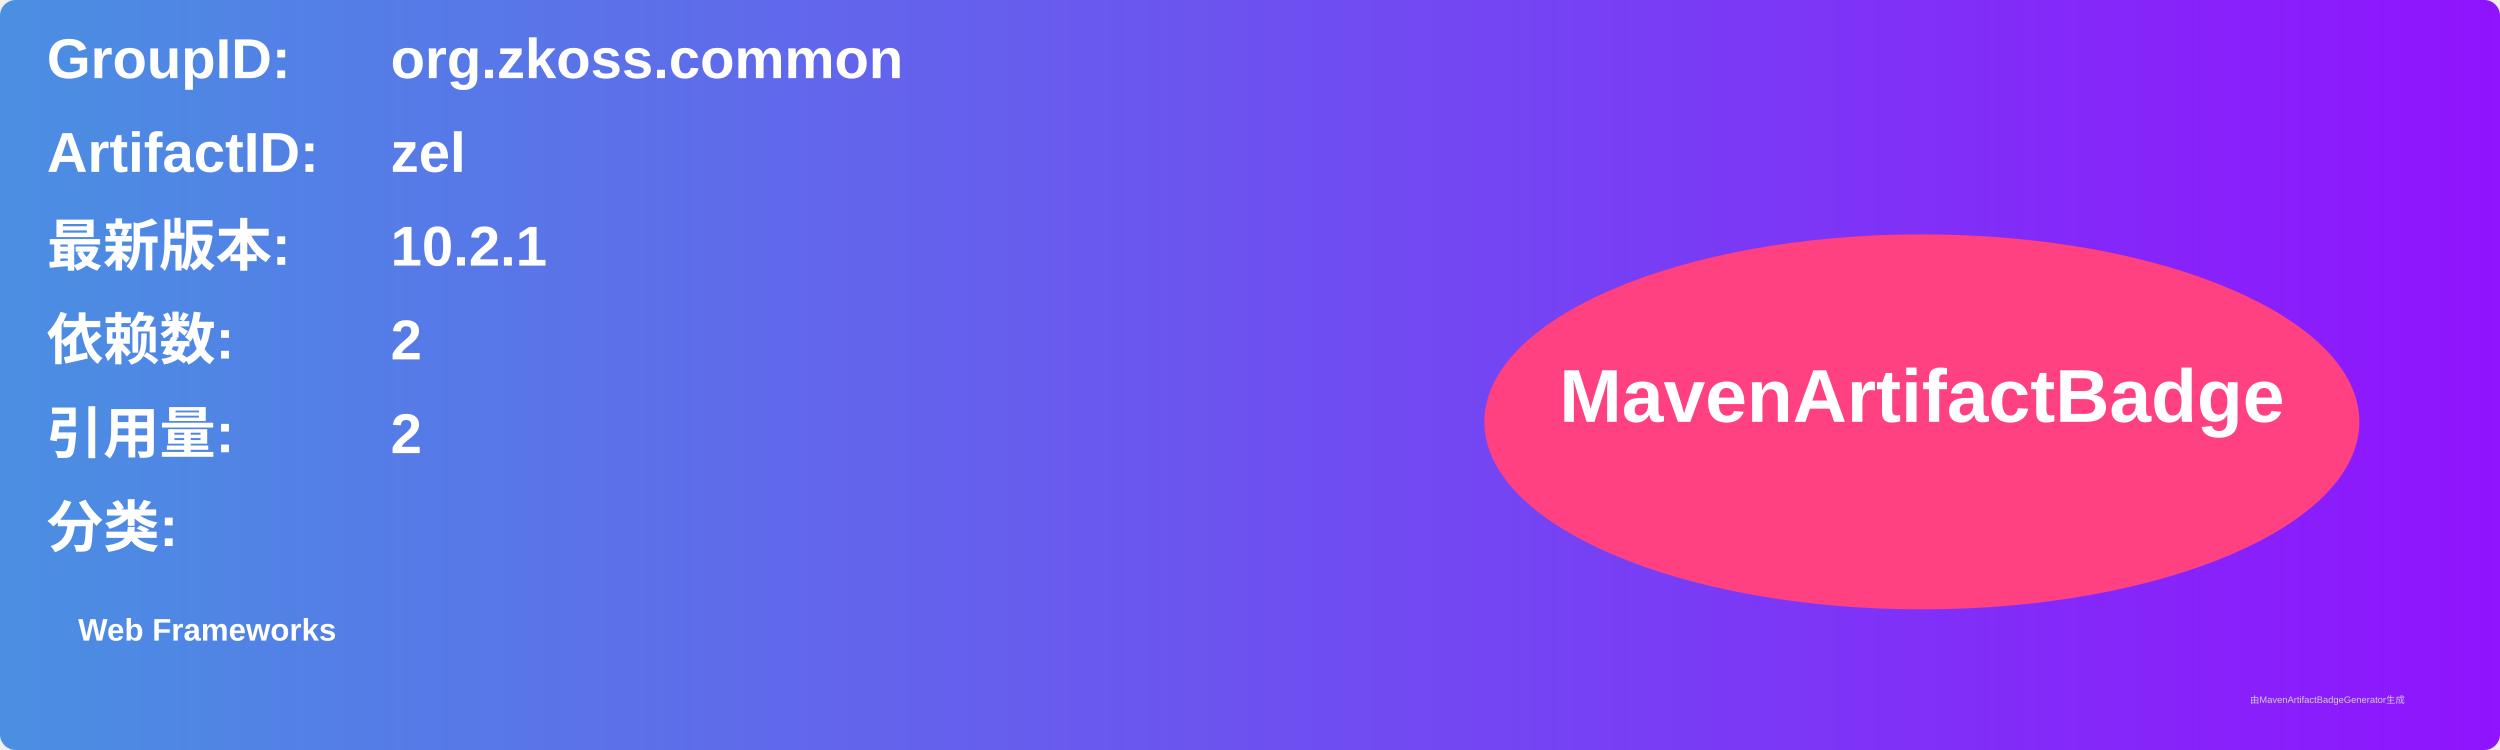
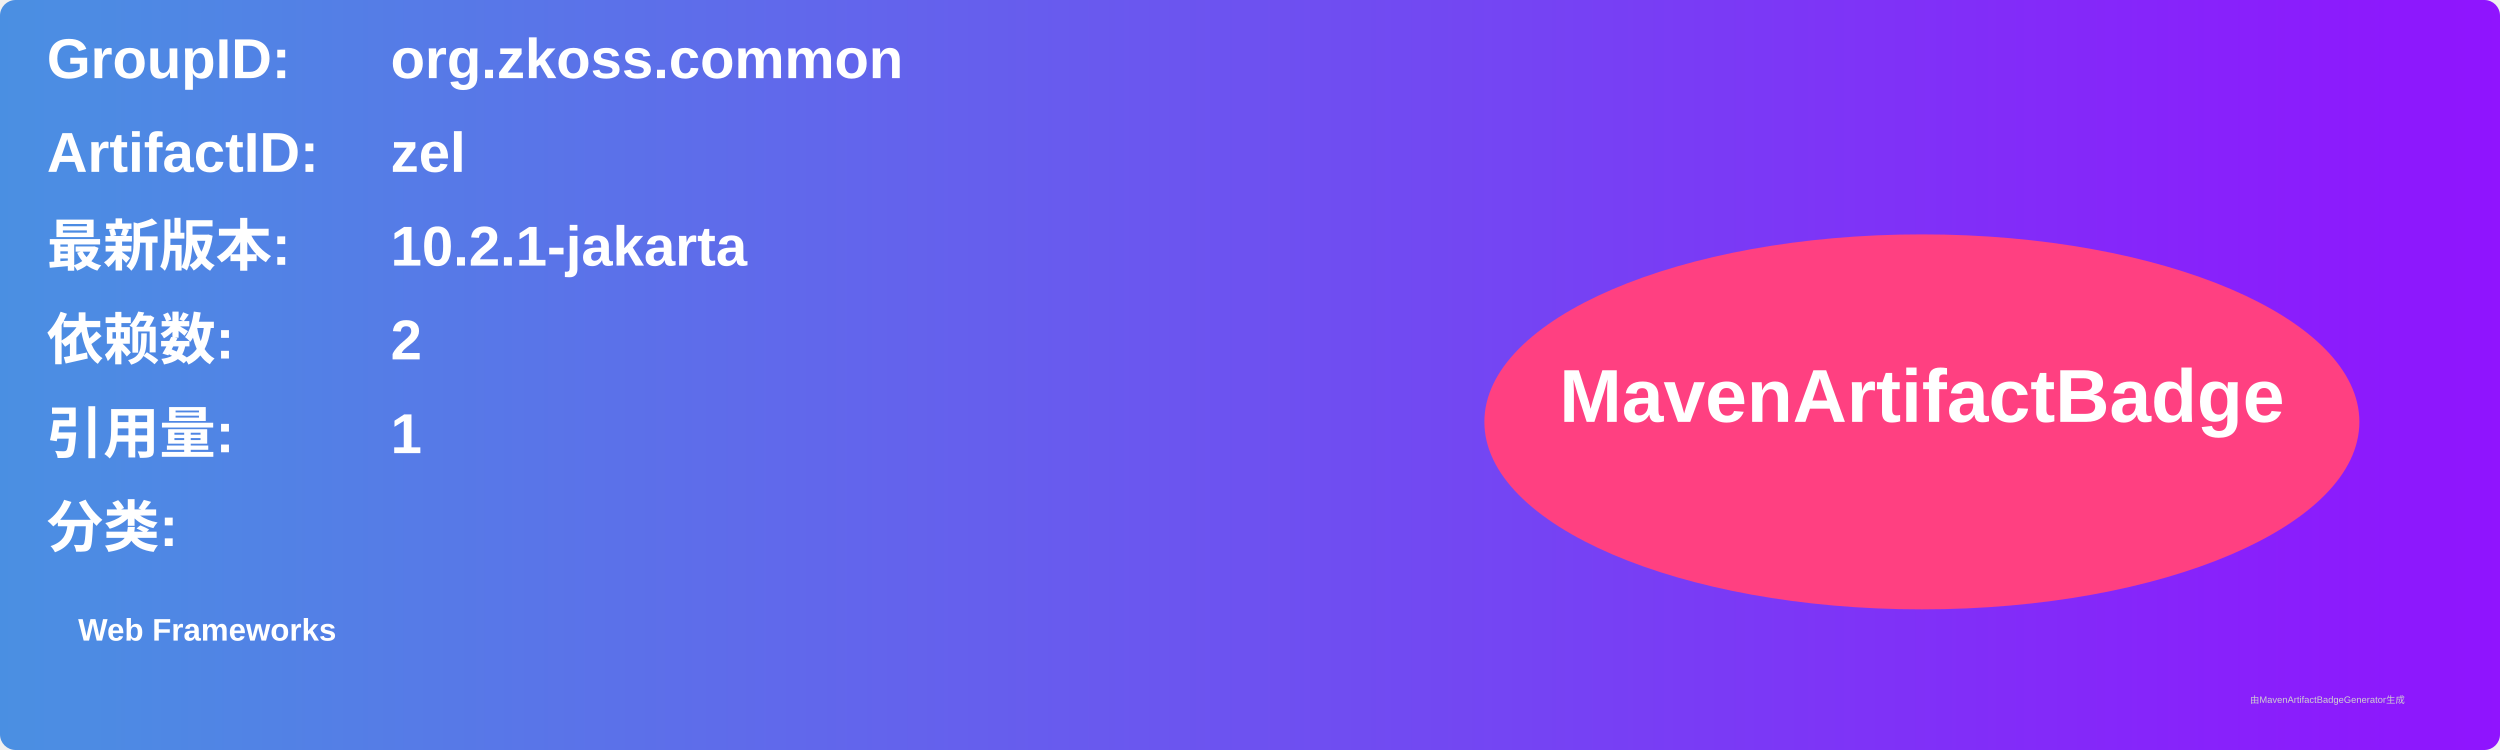
<svg xmlns="http://www.w3.org/2000/svg" width="800" height="240" viewBox="0 0 800 240">
  <linearGradient id="grad" x1="0%" y1="0%" x2="100%" y2="0%">
    <stop offset="0%" stop-color="#4a90e2" />
    <stop offset="100%" stop-color="#9013fe" />
  </linearGradient>
  <rect width="100%" height="100%" rx="5" ry="5" fill="url(#grad)" />
  <g transform="translate(15, 15)">
    <text x="0" y="10" font-family="Arial" font-size="18" fill="white" font-weight="bold" width="260">GroupID:</text>
    <text x="110" y="10" font-family="Arial" font-size="18" fill="white" font-weight="bold" width="460">org.zkoss.common</text>
    <text x="0" y="40" font-family="Arial" font-size="18" fill="white" font-weight="bold" width="260">ArtifactID:</text>
    <text x="110" y="40" font-family="Arial" font-size="18" fill="white" font-weight="bold" width="460">zel</text>
    <text x="0" y="70" font-family="Arial" font-size="18" fill="white" font-weight="bold">最新版本:</text>
    <text x="110" y="70" font-family="Arial" font-size="18" fill="white" font-weight="bold">
-       <tspan font-weight="bold">10.2.1</tspan>
+       <tspan font-weight="bold">10.2.1-jakarta</tspan>
    </text>
    <text x="0" y="100" font-family="Arial" font-size="18" fill="white" font-weight="bold">依赖数: </text>
    <text x="110" y="100" font-family="Arial" font-size="18" fill="white">
      <tspan font-weight="bold">2</tspan>
    </text>
    <text x="0" y="130" font-family="Arial" font-size="18" fill="white" font-weight="bold">引用量: </text>
    <text x="110" y="130" font-family="Arial" font-size="18" fill="white">
-       <tspan font-weight="bold">2</tspan>
+       <tspan font-weight="bold">1</tspan>
    </text>
    <text x="0" y="160" font-family="Arial" font-size="18" fill="white" font-weight="bold">分类:</text>
    <text x="10" y="190" font-family="Arial" font-size="10" fill="white">
      <tspan font-weight="bold">Web Frameworks</tspan>
    </text>
    <ellipse cx="600" cy="120" rx="140" ry="60" fill="#ff4081" />
    <text x="600" y="120" text-anchor="middle" font-family="Arial" font-size="24" fill="white" font-weight="bold">MavenArtifactBadge</text>
  </g>
  <text x="720" y="225" font-family="Arial" font-size="3" fill="#d0d0d0">由MavenArtifactBadgeGenerator生成</text>
</svg>
